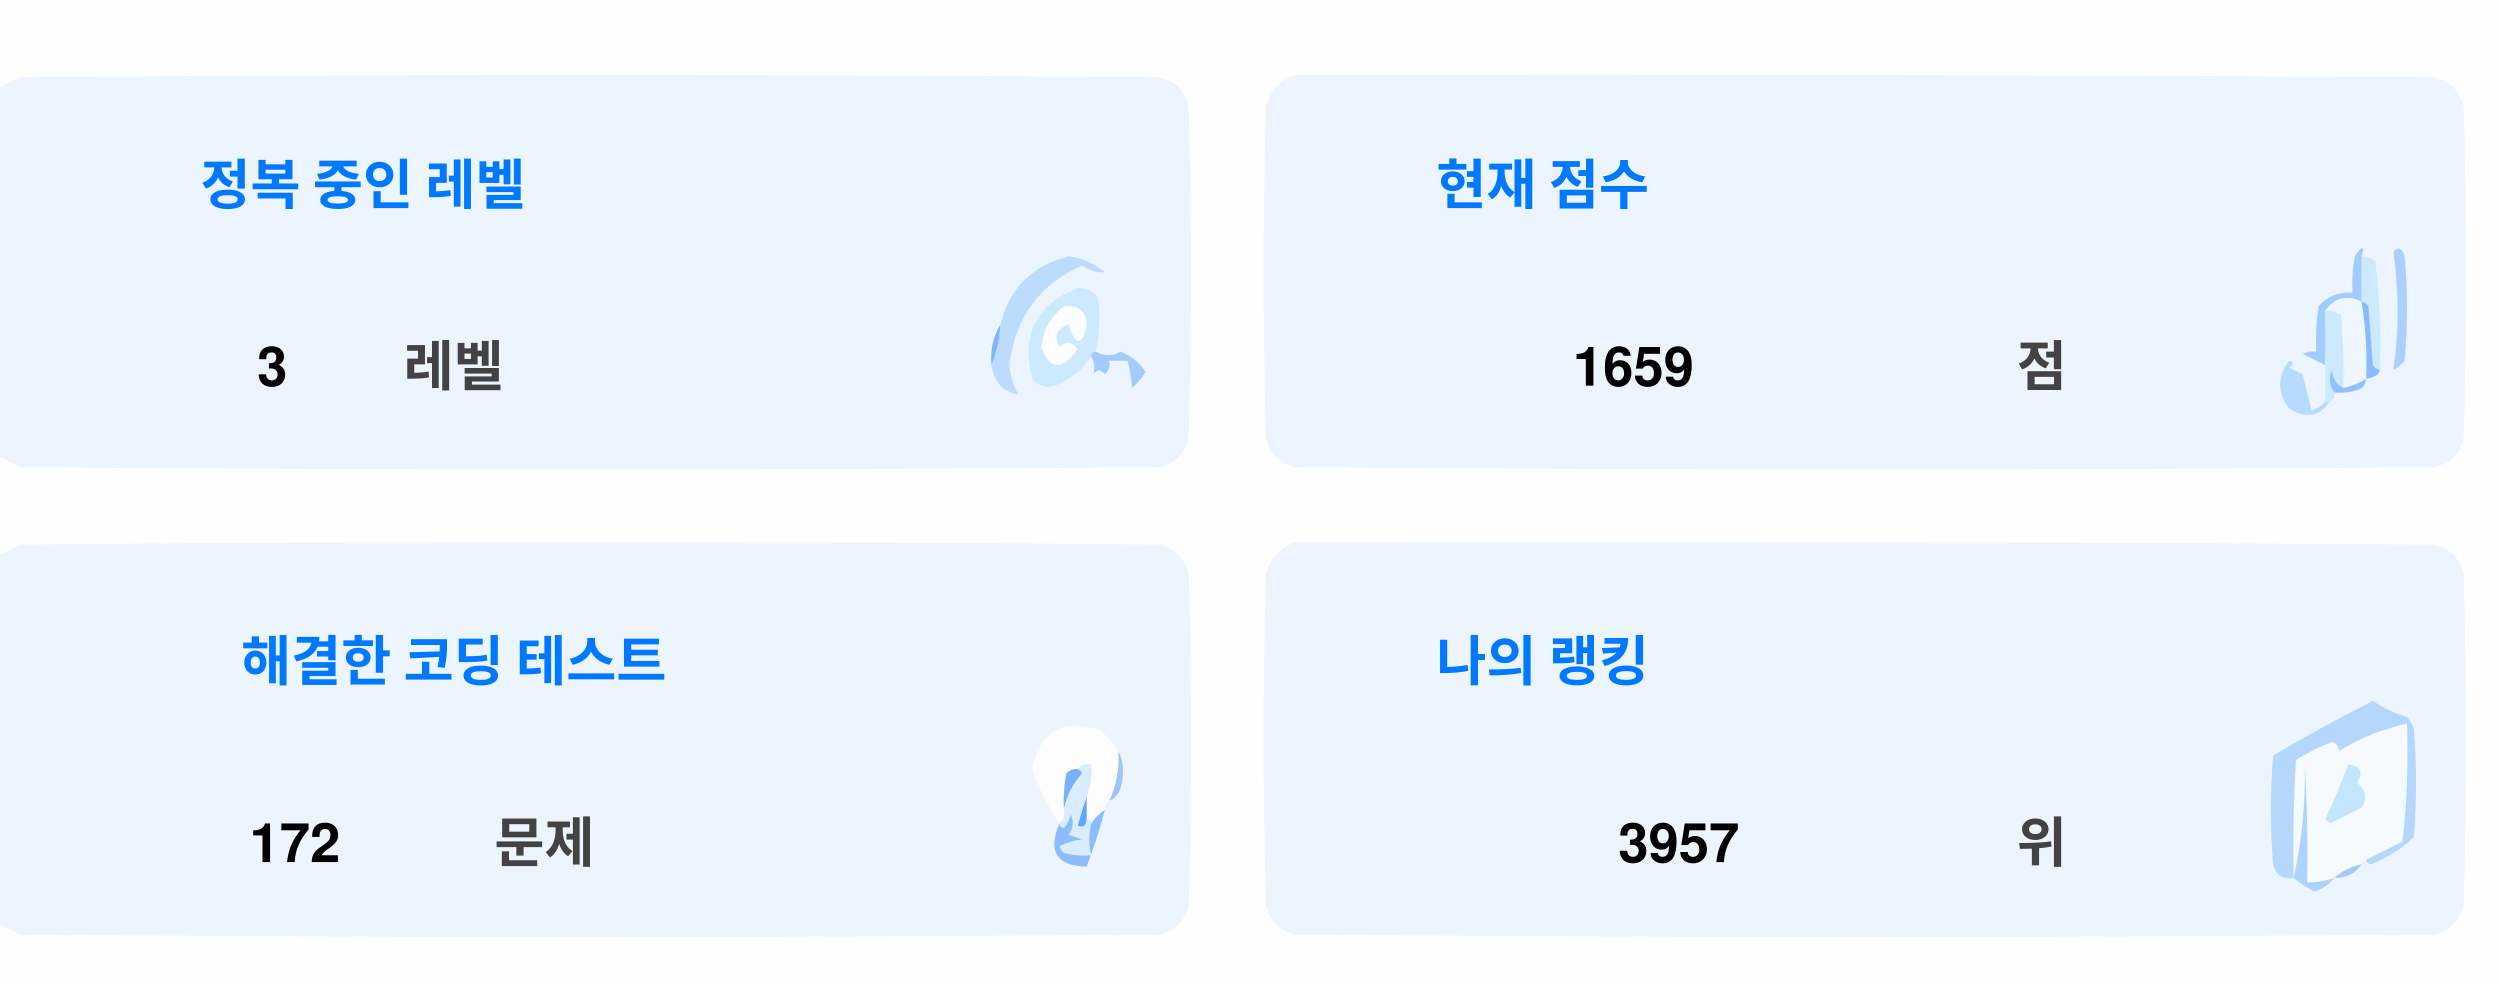
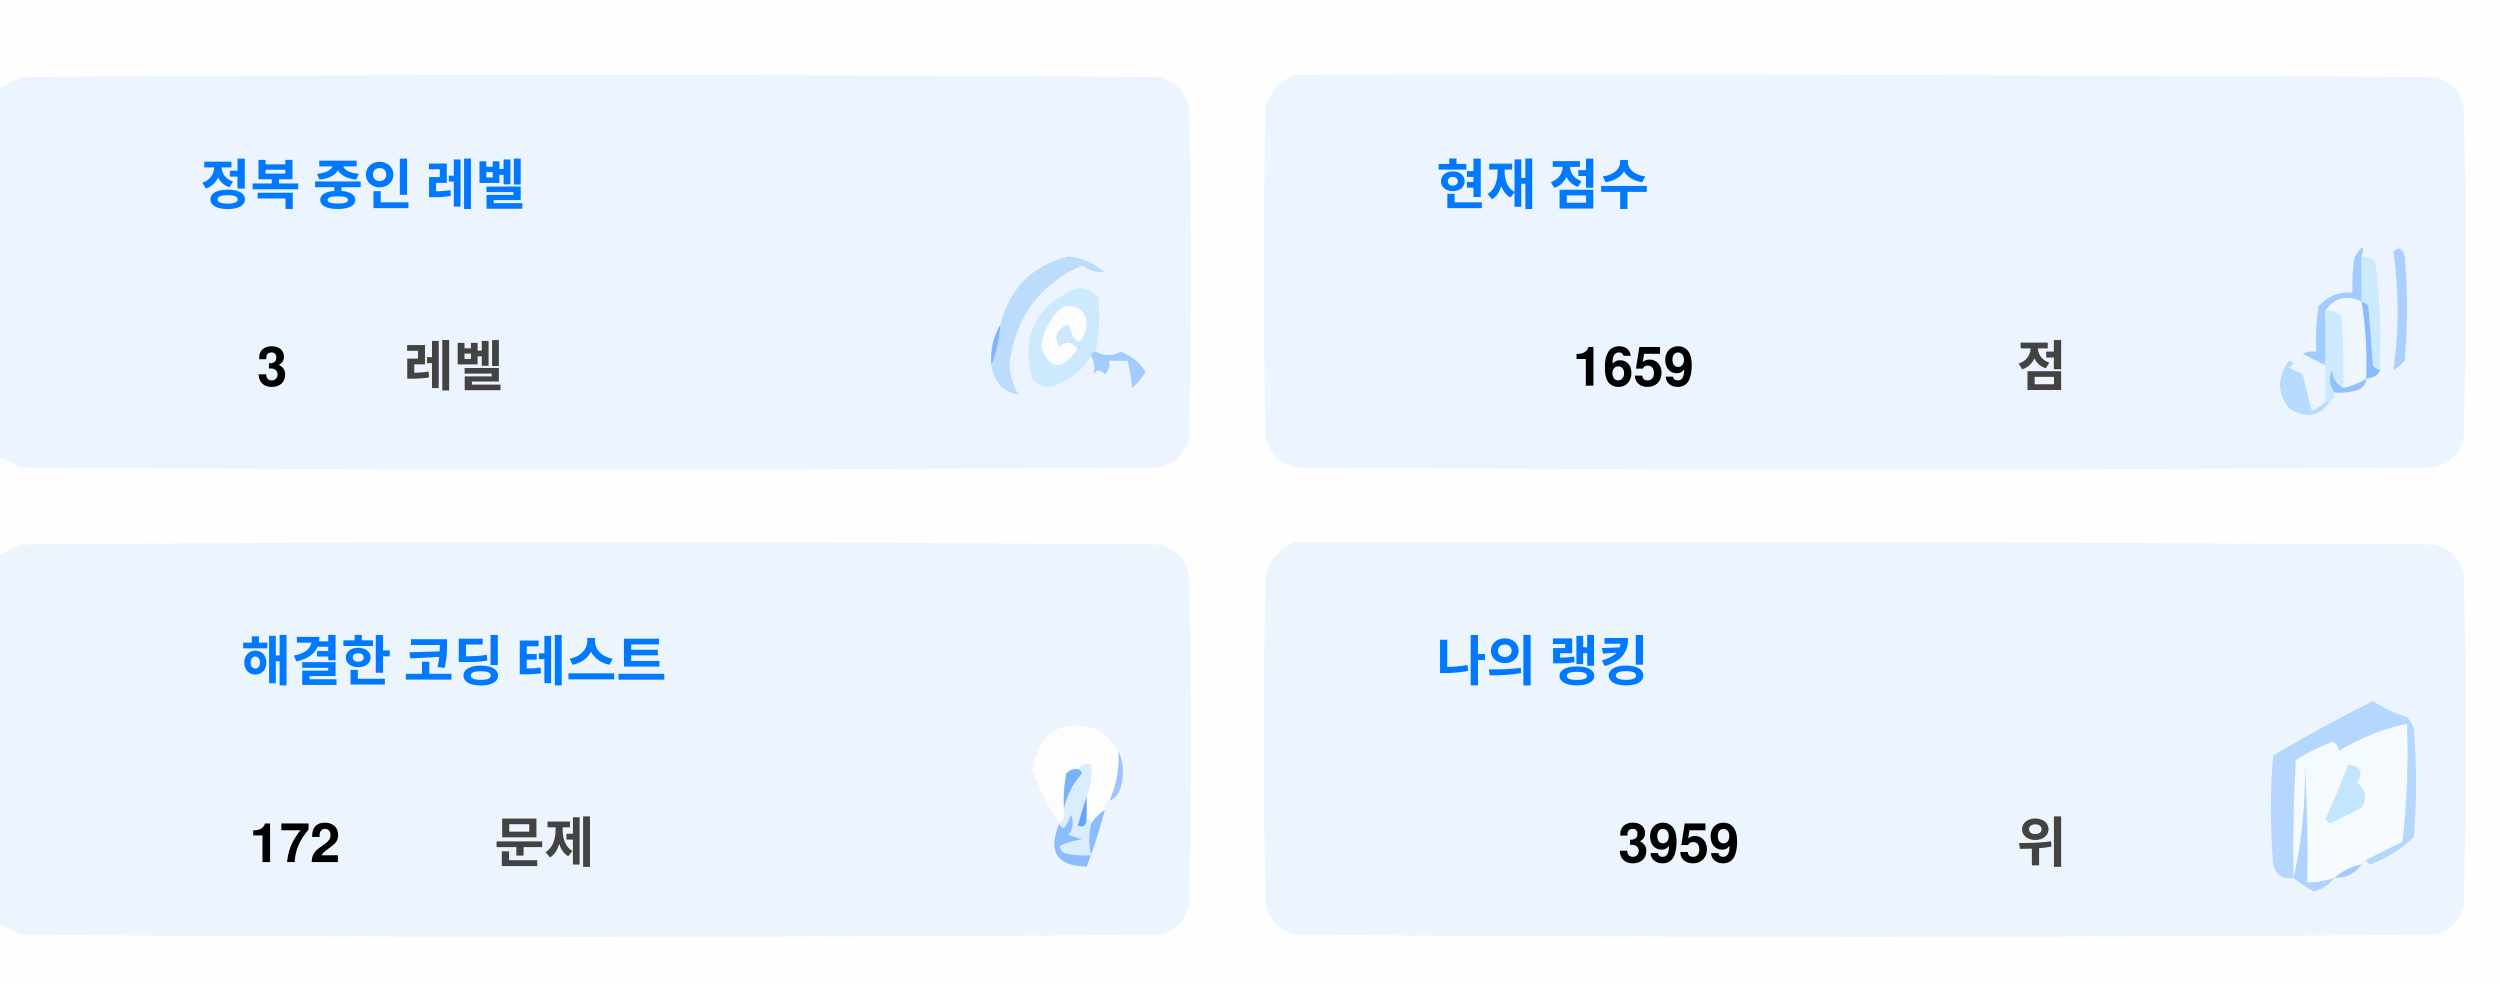
<svg xmlns="http://www.w3.org/2000/svg" version="1.1" width="551px" height="217px" style="shape-rendering:geometricPrecision; text-rendering:geometricPrecision; image-rendering:optimizeQuality; fill-rule:evenodd; clip-rule:evenodd">
  <style>.title {fill: #434343;font-size: 1rem;line-height: 1.5rem;font-weight: bold;font-family: -apple-system, BlinkMacSystemFont, Segoe UI, Helvetica, Arial, sans-serif, Apple Color Emoji, Segoe UI Emoji;}.desc {fill: #434343;font-size: 2.5rem;font-weight: bold;line-height: 1.5rem;font-family: -apple-system, BlinkMacSystemFont, Segoe UI, Helvetica, Arial, sans-serif, Apple Color Emoji, Segoe UI Emoji;}.desc-2 {fill: #434343;font-size: 1rem;font-weight: bold;line-height: 1.5rem;font-family: -apple-system, BlinkMacSystemFont, Segoe UI, Helvetica, Arial, sans-serif, Apple Color Emoji, Segoe UI Emoji;}.text, .desc {animation: twinkling 4s ease-in-out infinite;}@keyframes twinkling {40% { opacity: 1; }50% { opacity: 0.5; }60% { opacity: 1; }70% { opacity: 0.5; }80% { opacity: 1; }}</style>
  <g>
    <path style="opacity:1" fill="#fefefe" d="M -0.5,-0.5 C 183.167,-0.5 366.833,-0.5 550.5,-0.5C 550.5,71.833 550.5,144.167 550.5,216.5C 366.833,216.5 183.167,216.5 -0.5,216.5C -0.5,212.167 -0.5,207.833 -0.5,203.5C 1.14,204.32 2.807,205.153 4.5,206C 88.167,206.667 171.833,206.667 255.5,206C 259,205.167 261.167,203 262,199.5C 262.667,175.167 262.667,150.833 262,126.5C 261.167,123 259,120.833 255.5,120C 171.833,119.333 88.167,119.333 4.5,120C 2.807,120.847 1.14,121.68 -0.5,122.5C -0.5,115.167 -0.5,107.833 -0.5,100.5C 1.14,101.32 2.807,102.153 4.5,103C 88.167,103.667 171.833,103.667 255.5,103C 259,102.167 261.167,100 262,96.5C 262.667,72.167 262.667,47.833 262,23.5C 261.167,20 259,17.833 255.5,17C 171.833,16.333 88.167,16.333 4.5,17C 2.807,17.847 1.14,18.68 -0.5,19.5C -0.5,12.833 -0.5,6.167 -0.5,-0.5 Z" />
  </g>
  <g>
    <path style="opacity:1" fill="#ecf5ff" d="M -0.5,100.5 C -0.5,73.5 -0.5,46.5 -0.5,19.5C 1.14,18.68 2.807,17.847 4.5,17C 88.167,16.333 171.833,16.333 255.5,17C 259,17.833 261.167,20 262,23.5C 262.667,47.833 262.667,72.167 262,96.5C 261.167,100 259,102.167 255.5,103C 171.833,103.667 88.167,103.667 4.5,103C 2.807,102.153 1.14,101.32 -0.5,100.5 Z" />
  </g>
  <g>
    <path style="opacity:1" fill="#ecf5ff" d="M 285.5,16.5 C 369.167,16.333 452.834,16.5 536.5,17C 540,17.833 542.167,20 543,23.5C 543.667,47.833 543.667,72.167 543,96.5C 542.167,100 540,102.167 536.5,103C 452.833,103.667 369.167,103.667 285.5,103C 282,102.167 279.833,100 279,96.5C 278.333,72.167 278.333,47.833 279,23.5C 280.018,19.985 282.185,17.652 285.5,16.5 Z" />
  </g>
  <g>
    <path style="opacity:1" fill="#cdeafd" d="M 520.5,56.5 C 521.583,56.539 522.583,56.873 523.5,57.5C 524.498,65.472 524.831,73.472 524.5,81.5C 523.883,81.389 523.383,81.056 523,80.5C 522.667,76.167 522.333,71.833 522,67.5C 521.617,66.944 521.117,66.611 520.5,66.5C 520.5,63.167 520.5,59.833 520.5,56.5 Z" />
  </g>
  <g>
    <path style="opacity:1" fill="#abcfff" d="M 527.5,55.5 C 528.566,54.308 529.399,54.641 530,56.5C 530.667,64.167 530.667,71.833 530,79.5C 529.311,80.357 528.478,81.023 527.5,81.5C 528.758,73.08 528.758,64.414 527.5,55.5 Z" />
  </g>
  <g>
    <path style="opacity:1" fill="#bbdcfd" d="M 218.5,80.5 C 219.657,77.727 220.324,74.727 220.5,71.5C 222.49,63.51 227.49,58.51 235.5,56.5C 238.528,56.847 241.194,58.014 243.5,60C 241.744,60.141 240.078,59.641 238.5,58.5C 229.247,62.607 223.914,69.773 222.5,80C 222.565,82.526 223.232,84.859 224.5,87C 221.07,86.397 219.07,84.231 218.5,80.5 Z" />
  </g>
  <g>
    <path style="opacity:1" fill="#cde9fd" d="M 241.5,77.5 C 240.833,77.5 240.5,77.833 240.5,78.5C 238.628,81.529 235.961,83.695 232.5,85C 230.536,85.624 228.869,85.124 227.5,83.5C 225.021,73.791 228.354,67.124 237.5,63.5C 239.374,63.39 240.874,64.056 242,65.5C 242.497,69.524 242.331,73.524 241.5,77.5 Z" />
  </g>
  <g>
    <path style="opacity:1" fill="#fcfdfe" d="M 234.5,67.5 C 237.826,67.162 239.493,68.662 239.5,72C 238.334,76.434 237,76.267 235.5,71.5C 232.832,72.515 232.166,74.182 233.5,76.5C 235.017,75.089 236.351,75.256 237.5,77C 234.006,81.771 231.34,81.605 229.5,76.5C 229.904,72.771 231.571,69.771 234.5,67.5 Z" />
  </g>
  <g>
    <path style="opacity:1" fill="#a1ccfe" d="M 520.5,56.5 C 520.5,59.833 520.5,63.167 520.5,66.5C 517.238,64.922 514.572,65.589 512.5,68.5C 512.617,72.81 512.617,76.81 512.5,80.5C 510.86,79.68 509.193,78.847 507.5,78C 508.448,77.517 509.448,77.35 510.5,77.5C 510.335,74.15 510.502,70.817 511,67.5C 512.995,65.253 515.495,64.253 518.5,64.5C 518.336,61.813 518.503,59.146 519,56.5C 520.731,53.969 521.231,53.969 520.5,56.5 Z" />
  </g>
  <g>
    <path style="opacity:1" fill="#cde9fd" d="M 512.5,68.5 C 513.822,68.33 514.989,68.663 516,69.5C 516.499,74.823 516.666,80.156 516.5,85.5C 514.955,84.77 514.122,83.437 514,81.5C 513.22,83.387 513.387,85.054 514.5,86.5C 514.672,87.492 514.338,88.158 513.5,88.5C 513.167,88.5 512.833,88.5 512.5,88.5C 512.5,85.833 512.5,83.167 512.5,80.5C 512.617,76.81 512.617,72.81 512.5,68.5 Z" />
  </g>
  <g>
    <path style="opacity:1" fill="#eef6fe" d="M 520.5,66.5 C 521.407,72.106 521.74,77.773 521.5,83.5C 519.95,84.441 518.284,85.108 516.5,85.5C 516.666,80.156 516.499,74.823 516,69.5C 514.989,68.663 513.822,68.33 512.5,68.5C 514.572,65.589 517.238,64.922 520.5,66.5 Z" />
  </g>
  <g>
    <path style="opacity:1" fill="#88bcff" d="M 520.5,66.5 C 521.117,66.611 521.617,66.944 522,67.5C 522.333,71.833 522.667,76.167 523,80.5C 523.383,81.056 523.883,81.389 524.5,81.5C 524.445,82.469 523.445,83.136 521.5,83.5C 521.74,77.773 521.407,72.106 520.5,66.5 Z" />
  </g>
  <g>
    <path style="opacity:1" fill="#82b5fe" d="M 220.5,71.5 C 220.324,74.727 219.657,77.727 218.5,80.5C 218.215,77.171 218.882,74.171 220.5,71.5 Z" />
  </g>
  <g>
    <path style="opacity:1" fill="#a3cbfe" d="M 240.5,78.5 C 240.5,77.833 240.833,77.5 241.5,77.5C 243.391,78.536 245.224,78.536 247,77.5C 249.391,78.429 251.225,79.929 252.5,82C 251.681,83.319 250.681,84.486 249.5,85.5C 249.409,83.777 249.075,81.777 248.5,79.5C 247.167,79.5 245.833,79.5 244.5,79.5C 244.719,80.675 244.386,81.675 243.5,82.5C 242.575,81.359 241.741,81.359 241,82.5C 241.331,80.981 241.164,79.648 240.5,78.5 Z" />
  </g>
  <g>
    <path style="opacity:1" fill="#b7dbfd" d="M 512.5,88.5 C 512.833,88.5 513.167,88.5 513.5,88.5C 511.199,91.857 508.199,92.357 504.5,90C 501.872,86.535 501.872,83.035 504.5,79.5C 505.696,79.846 505.696,80.346 504.5,81C 505.5,81.5 506.5,82 507.5,82.5C 508.167,85.167 508.833,87.833 509.5,90.5C 510.739,90.058 511.739,89.391 512.5,88.5 Z" />
  </g>
  <g>
    <path style="opacity:1" fill="#92c1fe" d="M 516.5,85.5 C 518.284,85.108 519.95,84.441 521.5,83.5C 521.423,84.75 520.756,85.583 519.5,86C 517.866,86.493 516.199,86.66 514.5,86.5C 513.387,85.054 513.22,83.387 514,81.5C 514.122,83.437 514.955,84.77 516.5,85.5 Z" />
  </g>
  <g>
    <path style="opacity:1" fill="#ecf5fe" d="M -0.5,203.5 C -0.5,176.5 -0.5,149.5 -0.5,122.5C 1.14,121.68 2.807,120.847 4.5,120C 88.167,119.333 171.833,119.333 255.5,120C 259,120.833 261.167,123 262,126.5C 262.667,150.833 262.667,175.167 262,199.5C 261.167,203 259,205.167 255.5,206C 171.833,206.667 88.167,206.667 4.5,206C 2.807,205.153 1.14,204.32 -0.5,203.5 Z" />
  </g>
  <g>
    <path style="opacity:1" fill="#ecf5fe" d="M 285.5,119.5 C 369.167,119.333 452.834,119.5 536.5,120C 540,120.833 542.167,123 543,126.5C 543.667,150.833 543.667,175.167 543,199.5C 542.167,203 540,205.167 536.5,206C 452.833,206.667 369.167,206.667 285.5,206C 282,205.167 279.833,203 279,199.5C 278.333,175.167 278.333,150.833 279,126.5C 280.018,122.985 282.185,120.652 285.5,119.5 Z" />
  </g>
  <g>
    <path style="opacity:1" fill="#fdfdfe" d="M 246.5,165.5 C 246.758,169.367 246.092,173.034 244.5,176.5C 243.662,176.842 243.328,177.508 243.5,178.5C 242.272,179.306 241.272,180.306 240.5,181.5C 240.5,180.833 240.167,180.5 239.5,180.5C 239.5,178.833 239.5,177.167 239.5,175.5C 240.369,173.283 240.702,170.95 240.5,168.5C 239.209,168.263 238.209,168.596 237.5,169.5C 236.504,169.414 235.671,169.748 235,170.5C 234.503,173.146 234.336,175.813 234.5,178.5C 234.737,179.791 234.404,180.791 233.5,181.5C 230.986,177.806 228.986,173.806 227.5,169.5C 229.309,160.957 234.309,158.124 242.5,161C 244.07,162.397 245.404,163.897 246.5,165.5 Z" />
  </g>
  <g>
    <path style="opacity:1" fill="#f5faff" d="M 521.5,189.5 C 520.833,189.5 520.5,189.833 520.5,190.5C 518.181,190.992 516.181,191.992 514.5,193.5C 512.565,194.15 510.565,194.483 508.5,194.5C 508.666,185.827 508.5,177.16 508,168.5C 508.141,177.227 507.308,185.56 505.5,193.5C 505.334,184.827 505.5,176.16 506,167.5C 508.527,165.903 511.194,164.57 514,163.5C 515.011,163.892 515.511,164.559 515.5,165.5C 520.21,162.641 525.21,160.641 530.5,159.5C 530.831,168.192 530.498,176.859 529.5,185.5C 526.807,186.847 524.14,188.18 521.5,189.5 Z" />
  </g>
  <g>
    <path style="opacity:1" fill="#b6d7fd" d="M 521.5,189.5 C 524.14,188.18 526.807,186.847 529.5,185.5C 530.498,176.859 530.831,168.192 530.5,159.5C 525.21,160.641 520.21,162.641 515.5,165.5C 515.511,164.559 515.011,163.892 514,163.5C 511.194,164.57 508.527,165.903 506,167.5C 505.5,176.16 505.334,184.827 505.5,193.5C 503.089,193.863 501.589,192.863 501,190.5C 500.333,182.5 500.333,174.5 501,166.5C 508.173,162.246 515.507,158.246 523,154.5C 525.304,156.068 527.804,157.235 530.5,158C 531.126,158.75 531.626,159.584 532,160.5C 532.667,168.5 532.667,176.5 532,184.5C 529.292,187.111 526.125,189.111 522.5,190.5C 521.893,190.376 521.56,190.043 521.5,189.5 Z" />
  </g>
  <g>
    <path style="opacity:1" fill="#c3e5fe" d="M 517.5,168.5 C 520.317,168.801 520.984,170.134 519.5,172.5C 521.439,174.122 521.772,175.956 520.5,178C 518.167,179.167 515.833,180.333 513.5,181.5C 513.167,181.167 512.833,180.833 512.5,180.5C 514.414,176.515 516.081,172.515 517.5,168.5 Z" />
  </g>
  <g>
    <path style="opacity:1" fill="#7ab1fc" d="M 237.5,169.5 C 238.043,169.56 238.376,169.893 238.5,170.5C 236.395,172.836 235.062,175.503 234.5,178.5C 234.336,175.813 234.503,173.146 235,170.5C 235.671,169.748 236.504,169.414 237.5,169.5 Z" />
  </g>
  <g>
    <path style="opacity:1" fill="#afd3ff" d="M 514.5,193.5 C 513.378,194.947 511.878,195.947 510,196.5C 508.348,195.601 506.848,194.601 505.5,193.5C 507.308,185.56 508.141,177.227 508,168.5C 508.5,177.16 508.666,185.827 508.5,194.5C 510.565,194.483 512.565,194.15 514.5,193.5 Z" />
  </g>
  <g>
    <path style="opacity:1" fill="#9cc3fd" d="M 246.5,165.5 C 247.634,167.966 247.801,170.633 247,173.5C 246.623,174.942 245.79,175.942 244.5,176.5C 246.092,173.034 246.758,169.367 246.5,165.5 Z" />
  </g>
  <g>
    <path style="opacity:1" fill="#62a6fc" d="M 239.5,175.5 C 239.5,177.167 239.5,178.833 239.5,180.5C 239.483,182.028 238.816,182.528 237.5,182C 238.117,179.723 238.784,177.556 239.5,175.5 Z" />
  </g>
  <g>
    <path style="opacity:1" fill="#daedfe" d="M 237.5,169.5 C 238.209,168.596 239.209,168.263 240.5,168.5C 240.702,170.95 240.369,173.283 239.5,175.5C 238.784,177.556 238.117,179.723 237.5,182C 238.816,182.528 239.483,182.028 239.5,180.5C 240.167,180.5 240.5,180.833 240.5,181.5C 239.918,183.669 239.918,186.002 240.5,188.5C 238.473,188.662 236.473,188.495 234.5,188C 234.043,187.586 233.709,187.086 233.5,186.5C 235.078,185.702 236.744,185.202 238.5,185C 237.5,184.667 236.5,184.333 235.5,184C 236.554,182.612 236.72,181.112 236,179.5C 235.751,180.624 235.251,181.624 234.5,182.5C 233.893,182.376 233.56,182.043 233.5,181.5C 234.404,180.791 234.737,179.791 234.5,178.5C 235.062,175.503 236.395,172.836 238.5,170.5C 238.376,169.893 238.043,169.56 237.5,169.5 Z" />
  </g>
  <g>
    <path style="opacity:1" fill="#8bbcfd" d="M 243.5,178.5 C 242.395,182.803 241.062,186.969 239.5,191C 232.857,190.847 230.857,187.68 233.5,181.5C 233.56,182.043 233.893,182.376 234.5,182.5C 235.251,181.624 235.751,180.624 236,179.5C 236.72,181.112 236.554,182.612 235.5,184C 236.5,184.333 237.5,184.667 238.5,185C 236.744,185.202 235.078,185.702 233.5,186.5C 233.709,187.086 234.043,187.586 234.5,188C 236.473,188.495 238.473,188.662 240.5,188.5C 239.918,186.002 239.918,183.669 240.5,181.5C 241.272,180.306 242.272,179.306 243.5,178.5 Z" />
  </g>
  <g>
    <path style="opacity:1" fill="#a4c8ff" d="M 520.5,190.5 C 519.089,192.539 517.089,193.539 514.5,193.5C 516.181,191.992 518.181,190.992 520.5,190.5 Z" />
  </g>
  <text text-anchor="middle" x="80" y="45" class="title" style="fill:#0078ff;" stroke="#none" stroke-width="1">정복 중인 레벨</text>
  <text text-anchor="middle" x="60" y="85" class="desc" style="fill:#000000;" stroke="#none" stroke-width="1">3</text>
  <text text-anchor="middle" x="100" y="85" class="desc-2" style="fill:#434343;" stroke="#none" stroke-width="1">레벨</text>
  <text text-anchor="middle" x="340" y="45" class="title" style="fill:#0078ff;" stroke="#none" stroke-width="1">현재 점수</text>
  <text text-anchor="middle" x="360" y="85" class="desc" style="fill:#000000;" stroke="#none" stroke-width="1">1659</text>
  <text text-anchor="middle" x="450" y="85" class="desc-2" style="fill:#434343;" stroke="#none" stroke-width="1">점</text>
  <text text-anchor="middle" x="100" y="150" class="title" style="fill:#0078ff;" stroke="#none" stroke-width="1">해결한 코딩 테스트</text>
  <text text-anchor="middle" x="65" y="190" class="desc" style="fill:#000000;" stroke="#none" stroke-width="1">172</text>
  <text text-anchor="middle" x="120" y="190" class="desc-2" style="fill:#434343;" stroke="#none" stroke-width="1">문제</text>
  <text text-anchor="middle" x="340" y="150" class="title" style="fill:#0078ff;" stroke="#none" stroke-width="1">나의 랭킹</text>
-   <text text-anchor="middle" x="370" y="190" class="desc" style="fill:#000000;" stroke="#none" stroke-width="1">3957</text>
+   <text text-anchor="middle" x="370" y="190" class="desc" style="fill:#000000;" stroke="#none" stroke-width="1">3959</text>
  <text text-anchor="middle" x="450" y="190" class="desc-2" style="fill:#434343;" stroke="#none" stroke-width="1">위</text>
</svg>
